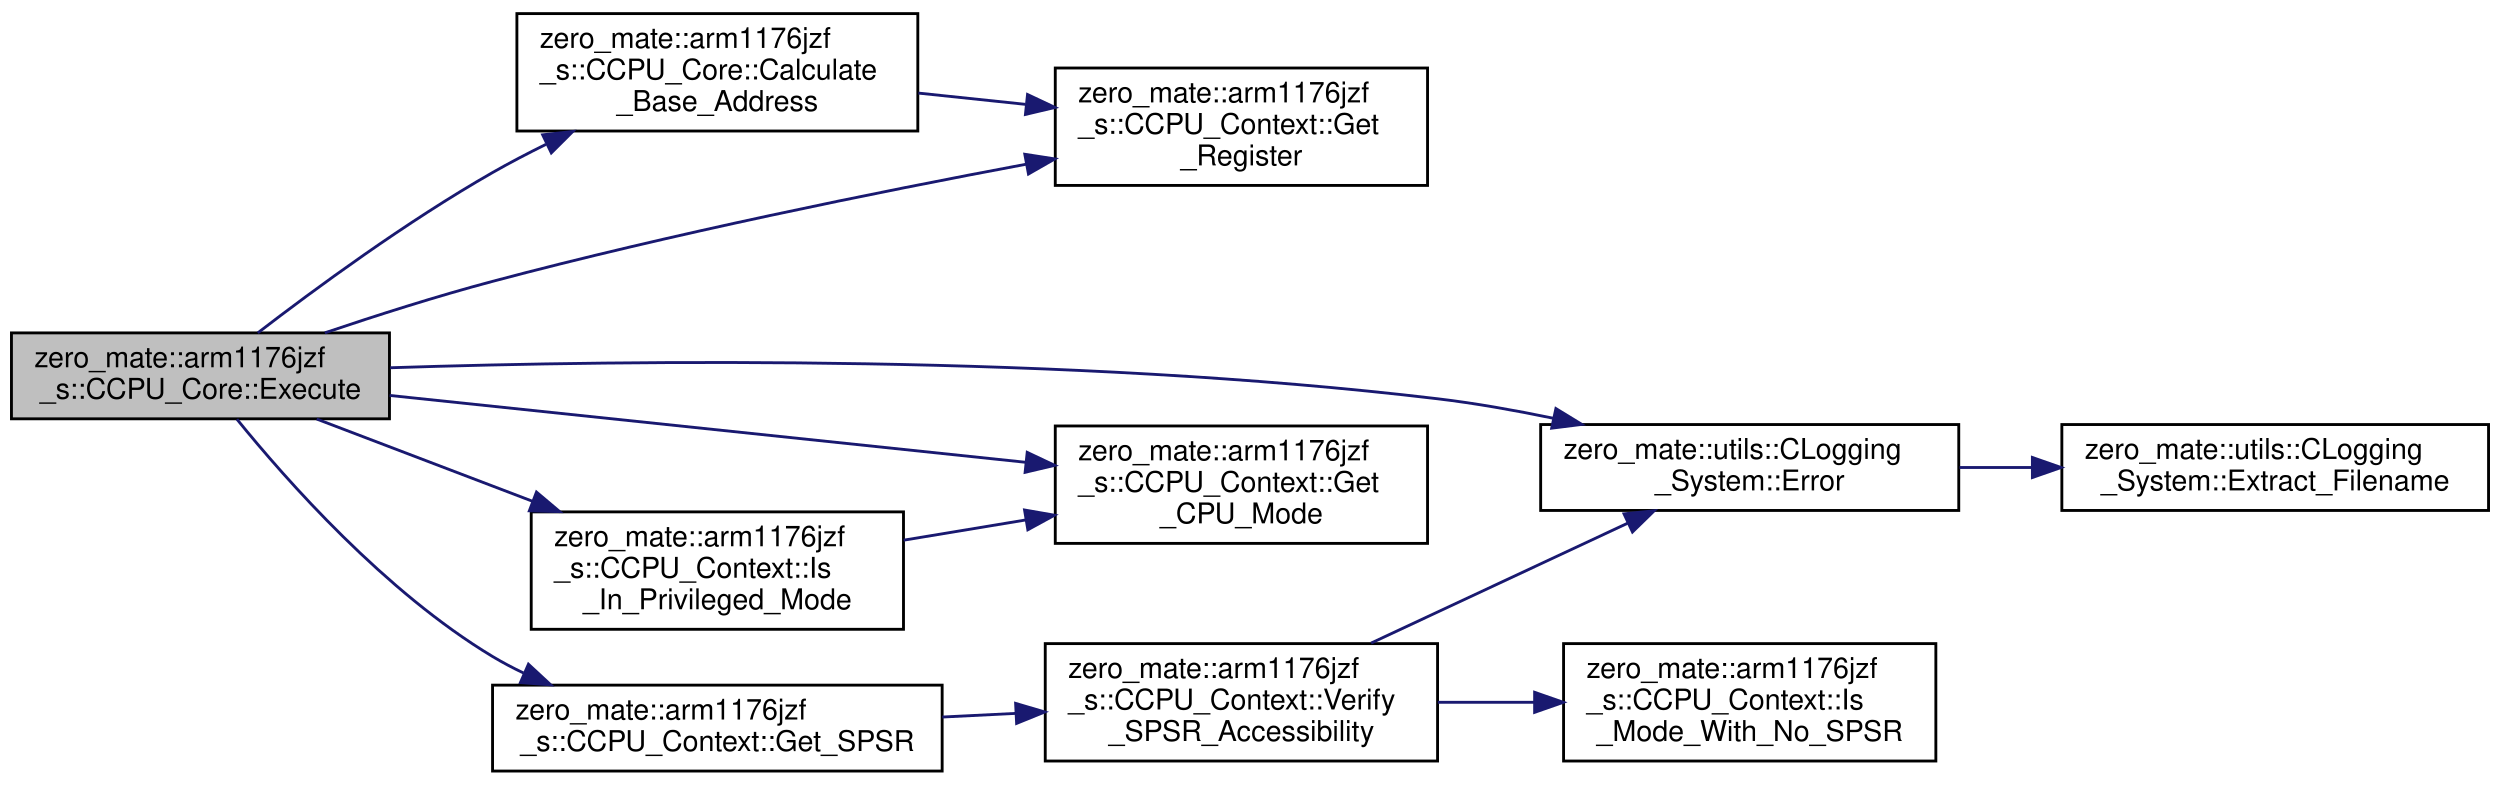
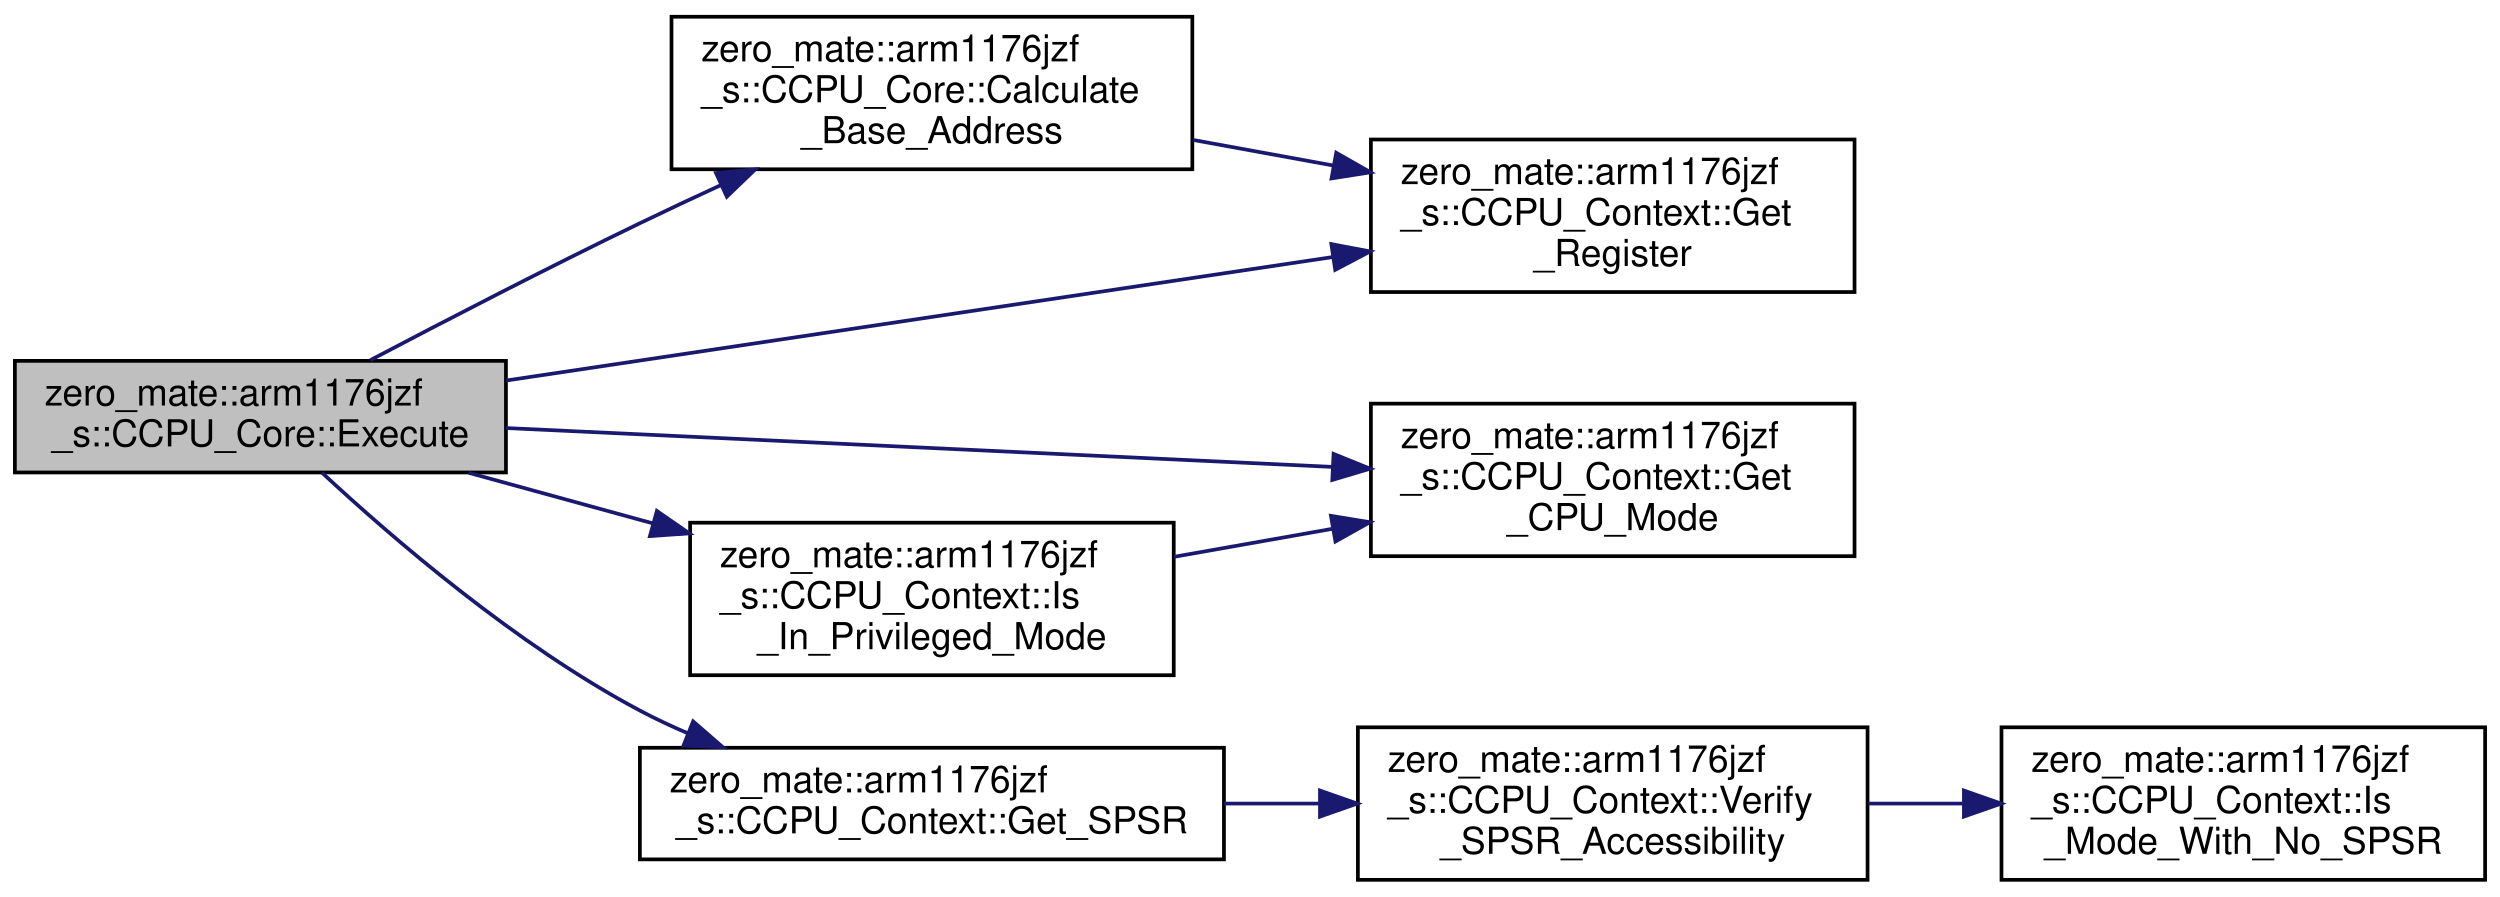
- <svg xmlns="http://www.w3.org/2000/svg" xmlns:xlink="http://www.w3.org/1999/xlink" width="873pt" height="274pt" viewBox="0.00 0.00 873.00 273.50">
-   <g id="graph0" class="graph" transform="scale(1 1) rotate(0) translate(4 269.5)">
+ <svg xmlns="http://www.w3.org/2000/svg" xmlns:xlink="http://www.w3.org/1999/xlink" width="672pt" height="241pt" viewBox="0.00 0.00 672.00 241.00">
+   <g id="graph0" class="graph" transform="scale(1 1) rotate(0) translate(4 237)">
    <g id="node1" class="node">
      <g id="a_node1">
        <a xlink:title="Executes an SRS instruction.">
-           <polygon fill="#bfbfbf" stroke="black" points="0,-123.5 0,-153.5 132,-153.5 132,-123.5 0,-123.5" />
-           <text text-anchor="start" x="8" y="-141.5" font-family="Helvetica,sans-Serif" font-size="10.00">zero_mate::arm1176jzf</text>
-           <text text-anchor="middle" x="66" y="-130.5" font-family="Helvetica,sans-Serif" font-size="10.00">_s::CCPU_Core::Execute</text>
+           <polygon fill="#bfbfbf" stroke="black" points="0,-110 0,-140 132,-140 132,-110 0,-110" />
+           <text text-anchor="start" x="8" y="-128" font-family="Helvetica,sans-Serif" font-size="10.00">zero_mate::arm1176jzf</text>
+           <text text-anchor="middle" x="66" y="-117" font-family="Helvetica,sans-Serif" font-size="10.00">_s::CCPU_Core::Execute</text>
        </a>
      </g>
    </g>
    <g id="node2" class="node">
      <g id="a_node2">
        <a xlink:href="classzero__mate_1_1arm1176jzf__s_1_1CCPU__Core.html#a65fef8be920aaccdf3cfea5b0e3d0cee" target="_top" xlink:title="Calculates the base address of a data transfer instruction.">
-           <polygon fill="none" stroke="black" points="176.5,-224 176.5,-265 316.5,-265 316.5,-224 176.5,-224" />
-           <text text-anchor="start" x="184.5" y="-253" font-family="Helvetica,sans-Serif" font-size="10.00">zero_mate::arm1176jzf</text>
-           <text text-anchor="start" x="184.5" y="-242" font-family="Helvetica,sans-Serif" font-size="10.00">_s::CCPU_Core::Calculate</text>
-           <text text-anchor="middle" x="246.5" y="-231" font-family="Helvetica,sans-Serif" font-size="10.00">_Base_Address</text>
+           <polygon fill="none" stroke="black" points="176.5,-191.5 176.5,-232.5 316.5,-232.5 316.5,-191.5 176.5,-191.5" />
+           <text text-anchor="start" x="184.5" y="-220.5" font-family="Helvetica,sans-Serif" font-size="10.00">zero_mate::arm1176jzf</text>
+           <text text-anchor="start" x="184.5" y="-209.5" font-family="Helvetica,sans-Serif" font-size="10.00">_s::CCPU_Core::Calculate</text>
+           <text text-anchor="middle" x="246.5" y="-198.5" font-family="Helvetica,sans-Serif" font-size="10.00">_Base_Address</text>
        </a>
      </g>
    </g>
    <g id="edge1" class="edge">
-       <path fill="none" stroke="midnightblue" d="M86.02,-153.51C105.81,-168.73 138.03,-192.4 168,-209.5 173.94,-212.89 180.28,-216.2 186.66,-219.35" />
-       <polygon fill="midnightblue" stroke="midnightblue" points="185.49,-222.67 196.02,-223.84 188.52,-216.36 185.49,-222.67" />
+       <path fill="none" stroke="midnightblue" d="M95.54,-140.19C115.66,-150.77 143.31,-165.08 168,-177 175.01,-180.39 182.42,-183.86 189.77,-187.25" />
+       <polygon fill="midnightblue" stroke="midnightblue" points="188.46,-190.5 199.01,-191.47 191.37,-184.13 188.46,-190.5" />
    </g>
    <g id="node3" class="node">
      <g id="a_node3">
        <a xlink:href="classzero__mate_1_1arm1176jzf__s_1_1CCPU__Context.html#a22efcb34f3c1bd9f46f1f75771103ef9" target="_top" xlink:title="Returns a const reference to a register of a particular CPU mode.">
-           <polygon fill="none" stroke="black" points="364.5,-205 364.5,-246 494.5,-246 494.5,-205 364.5,-205" />
-           <text text-anchor="start" x="372.5" y="-234" font-family="Helvetica,sans-Serif" font-size="10.00">zero_mate::arm1176jzf</text>
-           <text text-anchor="start" x="372.5" y="-223" font-family="Helvetica,sans-Serif" font-size="10.00">_s::CCPU_Context::Get</text>
-           <text text-anchor="middle" x="429.5" y="-212" font-family="Helvetica,sans-Serif" font-size="10.00">_Register</text>
+           <polygon fill="none" stroke="black" points="364.5,-158.5 364.5,-199.5 494.5,-199.5 494.5,-158.5 364.5,-158.5" />
+           <text text-anchor="start" x="372.5" y="-187.5" font-family="Helvetica,sans-Serif" font-size="10.00">zero_mate::arm1176jzf</text>
+           <text text-anchor="start" x="372.5" y="-176.5" font-family="Helvetica,sans-Serif" font-size="10.00">_s::CCPU_Context::Get</text>
+           <text text-anchor="middle" x="429.5" y="-165.5" font-family="Helvetica,sans-Serif" font-size="10.00">_Register</text>
+         </a>
+       </g>
+     </g>
+     <g id="edge4" class="edge">
+       <path fill="none" stroke="midnightblue" d="M132.05,-134.72C194.47,-144.04 288.65,-158.11 354.04,-167.88" />
+       <polygon fill="midnightblue" stroke="midnightblue" points="353.87,-171.39 364.28,-169.41 354.91,-164.47 353.87,-171.39" />
+     </g>
+     <g id="node4" class="node">
+       <g id="a_node4">
+         <a xlink:href="classzero__mate_1_1arm1176jzf__s_1_1CCPU__Context.html#aa740f9219bb413d707ac72f373e60d3a" target="_top" xlink:title="Returns the current mode of the CPU.">
+           <polygon fill="none" stroke="black" points="364.5,-87.5 364.5,-128.5 494.5,-128.5 494.5,-87.5 364.5,-87.5" />
+           <text text-anchor="start" x="372.5" y="-116.5" font-family="Helvetica,sans-Serif" font-size="10.00">zero_mate::arm1176jzf</text>
+           <text text-anchor="start" x="372.5" y="-105.5" font-family="Helvetica,sans-Serif" font-size="10.00">_s::CCPU_Context::Get</text>
+           <text text-anchor="middle" x="429.5" y="-94.5" font-family="Helvetica,sans-Serif" font-size="10.00">_CPU_Mode</text>
+         </a>
+       </g>
+     </g>
+     <g id="edge3" class="edge">
+       <path fill="none" stroke="midnightblue" d="M132.05,-121.94C194.47,-119.01 288.65,-114.58 354.04,-111.5" />
+       <polygon fill="midnightblue" stroke="midnightblue" points="354.46,-114.99 364.28,-111.02 354.13,-107.99 354.46,-114.99" />
+     </g>
+     <g id="node5" class="node">
+       <g id="a_node5">
+         <a xlink:href="classzero__mate_1_1arm1176jzf__s_1_1CCPU__Context.html#ae00681efcbc4adfcfde001a67c5baeca" target="_top" xlink:title="Returns the value of the SPSR register of the current CPU mode.">
+           <polygon fill="none" stroke="black" points="168,-6 168,-36 325,-36 325,-6 168,-6" />
+           <text text-anchor="start" x="176" y="-24" font-family="Helvetica,sans-Serif" font-size="10.00">zero_mate::arm1176jzf</text>
+           <text text-anchor="middle" x="246.5" y="-13" font-family="Helvetica,sans-Serif" font-size="10.00">_s::CCPU_Context::Get_SPSR</text>
+         </a>
+       </g>
+     </g>
+     <g id="edge5" class="edge">
+       <path fill="none" stroke="midnightblue" d="M82.55,-109.94C101.4,-92.42 134.77,-63.64 168,-46 172.15,-43.8 176.53,-41.74 181.01,-39.84" />
+       <polygon fill="midnightblue" stroke="midnightblue" points="182.31,-43.09 190.31,-36.14 179.72,-36.59 182.31,-43.09" />
+     </g>
+     <g id="node8" class="node">
+       <g id="a_node8">
+         <a xlink:href="classzero__mate_1_1arm1176jzf__s_1_1CCPU__Context.html#a573470217091c27cf30f1411ea453e5d" target="_top" xlink:title="Checks if the CPU is in a privileged mode.">
+           <polygon fill="none" stroke="black" points="181.5,-55.5 181.5,-96.5 311.5,-96.5 311.5,-55.5 181.5,-55.5" />
+           <text text-anchor="start" x="189.5" y="-84.5" font-family="Helvetica,sans-Serif" font-size="10.00">zero_mate::arm1176jzf</text>
+           <text text-anchor="start" x="189.5" y="-73.5" font-family="Helvetica,sans-Serif" font-size="10.00">_s::CCPU_Context::Is</text>
+           <text text-anchor="middle" x="246.5" y="-62.5" font-family="Helvetica,sans-Serif" font-size="10.00">_In_Privileged_Mode</text>
+         </a>
+       </g>
+     </g>
+     <g id="edge8" class="edge">
+       <path fill="none" stroke="midnightblue" d="M122.01,-109.9C137.68,-105.6 155.01,-100.84 171.61,-96.28" />
+       <polygon fill="midnightblue" stroke="midnightblue" points="172.57,-99.65 181.28,-93.63 170.71,-92.9 172.57,-99.65" />
+     </g>
+     <g id="edge2" class="edge">
+       <path fill="none" stroke="midnightblue" d="M316.7,-199.38C329.07,-197.13 341.99,-194.77 354.48,-192.49" />
+       <polygon fill="midnightblue" stroke="midnightblue" points="355.18,-195.93 364.39,-190.69 353.92,-189.04 355.18,-195.93" />
+     </g>
+     <g id="node6" class="node">
+       <g id="a_node6">
+         <a xlink:href="classzero__mate_1_1arm1176jzf__s_1_1CCPU__Context.html#a050dada520ca82a21874045815c596a8" target="_top" xlink:title=" ">
+           <polygon fill="none" stroke="black" points="361,-0.5 361,-41.5 498,-41.5 498,-0.5 361,-0.5" />
+           <text text-anchor="start" x="369" y="-29.5" font-family="Helvetica,sans-Serif" font-size="10.00">zero_mate::arm1176jzf</text>
+           <text text-anchor="start" x="369" y="-18.5" font-family="Helvetica,sans-Serif" font-size="10.00">_s::CCPU_Context::Verify</text>
+           <text text-anchor="middle" x="429.5" y="-7.5" font-family="Helvetica,sans-Serif" font-size="10.00">_SPSR_Accessibility</text>
        </a>
      </g>
    </g>
    <g id="edge6" class="edge">
-       <path fill="none" stroke="midnightblue" d="M109.44,-153.53C127.37,-159.58 148.57,-166.33 168,-171.5 230.27,-188.07 302.03,-202.62 354.45,-212.43" />
-       <polygon fill="midnightblue" stroke="midnightblue" points="353.86,-215.88 364.34,-214.26 355.14,-208.99 353.86,-215.88" />
-     </g>
-     <g id="node4" class="node">
-       <g id="a_node4">
-         <a xlink:href="classzero__mate_1_1utils_1_1CLogging__System.html#aba3c5c64cd12e058e6a288db2cd89a15" target="_top" xlink:title="Logs an error message via all registered loggers.">
-           <polygon fill="none" stroke="black" points="534,-91.5 534,-121.5 680,-121.5 680,-91.5 534,-91.5" />
-           <text text-anchor="start" x="542" y="-109.5" font-family="Helvetica,sans-Serif" font-size="10.00">zero_mate::utils::CLogging</text>
-           <text text-anchor="middle" x="607" y="-98.5" font-family="Helvetica,sans-Serif" font-size="10.00">_System::Error</text>
-         </a>
-       </g>
-     </g>
-     <g id="edge3" class="edge">
-       <path fill="none" stroke="midnightblue" d="M132.26,-141.33C216.93,-144.08 369.07,-145.87 498,-130.5 511.15,-128.93 525.04,-126.47 538.33,-123.71" />
-       <polygon fill="midnightblue" stroke="midnightblue" points="539.32,-127.08 548.36,-121.55 537.84,-120.23 539.32,-127.08" />
-     </g>
-     <g id="node6" class="node">
-       <g id="a_node6">
-         <a xlink:href="classzero__mate_1_1arm1176jzf__s_1_1CCPU__Context.html#aa740f9219bb413d707ac72f373e60d3a" target="_top" xlink:title="Returns the current mode of the CPU.">
-           <polygon fill="none" stroke="black" points="364.5,-80 364.5,-121 494.5,-121 494.5,-80 364.5,-80" />
-           <text text-anchor="start" x="372.5" y="-109" font-family="Helvetica,sans-Serif" font-size="10.00">zero_mate::arm1176jzf</text>
-           <text text-anchor="start" x="372.5" y="-98" font-family="Helvetica,sans-Serif" font-size="10.00">_s::CCPU_Context::Get</text>
-           <text text-anchor="middle" x="429.5" y="-87" font-family="Helvetica,sans-Serif" font-size="10.00">_CPU_Mode</text>
-         </a>
-       </g>
-     </g>
-     <g id="edge5" class="edge">
-       <path fill="none" stroke="midnightblue" d="M132.05,-131.66C194.47,-125.1 288.65,-115.2 354.04,-108.33" />
-       <polygon fill="midnightblue" stroke="midnightblue" points="354.7,-111.78 364.28,-107.25 353.97,-104.82 354.7,-111.78" />
+       <path fill="none" stroke="midnightblue" d="M325.05,-21C333.51,-21 342.12,-21 350.58,-21" />
+       <polygon fill="midnightblue" stroke="midnightblue" points="350.81,-24.5 360.81,-21 350.81,-17.5 350.81,-24.5" />
    </g>
    <g id="node7" class="node">
      <g id="a_node7">
-         <a xlink:href="classzero__mate_1_1arm1176jzf__s_1_1CCPU__Context.html#ae00681efcbc4adfcfde001a67c5baeca" target="_top" xlink:title="Returns the value of the SPSR register of the current CPU mode.">
-           <polygon fill="none" stroke="black" points="168,-0.5 168,-30.5 325,-30.5 325,-0.5 168,-0.5" />
-           <text text-anchor="start" x="176" y="-18.5" font-family="Helvetica,sans-Serif" font-size="10.00">zero_mate::arm1176jzf</text>
-           <text text-anchor="middle" x="246.5" y="-7.5" font-family="Helvetica,sans-Serif" font-size="10.00">_s::CCPU_Context::Get_SPSR</text>
+         <a xlink:href="classzero__mate_1_1arm1176jzf__s_1_1CCPU__Context.html#a6fc387fa0b0dd040c4e2463606d933e4" target="_top" xlink:title="Checks if the CPU mode passed in as a parameter supports the SPSR register or not.">
+           <polygon fill="none" stroke="black" points="534,-0.5 534,-41.5 664,-41.5 664,-0.5 534,-0.5" />
+           <text text-anchor="start" x="542" y="-29.5" font-family="Helvetica,sans-Serif" font-size="10.00">zero_mate::arm1176jzf</text>
+           <text text-anchor="start" x="542" y="-18.5" font-family="Helvetica,sans-Serif" font-size="10.00">_s::CCPU_Context::Is</text>
+           <text text-anchor="middle" x="599" y="-7.5" font-family="Helvetica,sans-Serif" font-size="10.00">_Mode_With_No_SPSR</text>
        </a>
      </g>
    </g>
    <g id="edge7" class="edge">
-       <path fill="none" stroke="midnightblue" d="M78.74,-123.35C96.07,-101.97 130.52,-63.03 168,-40.5 171.45,-38.43 175.08,-36.51 178.82,-34.73" />
-       <polygon fill="midnightblue" stroke="midnightblue" points="180.53,-37.81 188.3,-30.61 177.73,-31.39 180.53,-37.81" />
-     </g>
-     <g id="node10" class="node">
-       <g id="a_node10">
-         <a xlink:href="classzero__mate_1_1arm1176jzf__s_1_1CCPU__Context.html#a573470217091c27cf30f1411ea453e5d" target="_top" xlink:title="Checks if the CPU is in a privileged mode.">
-           <polygon fill="none" stroke="black" points="181.5,-50 181.5,-91 311.5,-91 311.5,-50 181.5,-50" />
-           <text text-anchor="start" x="189.5" y="-79" font-family="Helvetica,sans-Serif" font-size="10.00">zero_mate::arm1176jzf</text>
-           <text text-anchor="start" x="189.5" y="-68" font-family="Helvetica,sans-Serif" font-size="10.00">_s::CCPU_Context::Is</text>
-           <text text-anchor="middle" x="246.5" y="-57" font-family="Helvetica,sans-Serif" font-size="10.00">_In_Privileged_Mode</text>
-         </a>
-       </g>
-     </g>
-     <g id="edge11" class="edge">
-       <path fill="none" stroke="midnightblue" d="M106.61,-123.41C128.75,-114.98 156.85,-104.27 181.97,-94.7" />
-       <polygon fill="midnightblue" stroke="midnightblue" points="183.34,-97.92 191.44,-91.09 180.85,-91.38 183.34,-97.92" />
-     </g>
-     <g id="edge2" class="edge">
-       <path fill="none" stroke="midnightblue" d="M316.7,-237.24C328.94,-235.95 341.74,-234.61 354.11,-233.31" />
-       <polygon fill="midnightblue" stroke="midnightblue" points="354.81,-236.75 364.39,-232.23 354.08,-229.79 354.81,-236.75" />
-     </g>
-     <g id="node5" class="node">
-       <g id="a_node5">
-         <a xlink:href="classzero__mate_1_1utils_1_1CLogging__System.html#a90671387b53987d6fd3c85348cb234e4" target="_top" xlink:title="Extract the filename from a given location within the source files.">
-           <polygon fill="none" stroke="black" points="716,-91.5 716,-121.5 865,-121.5 865,-91.5 716,-91.5" />
-           <text text-anchor="start" x="724" y="-109.5" font-family="Helvetica,sans-Serif" font-size="10.00">zero_mate::utils::CLogging</text>
-           <text text-anchor="middle" x="790.5" y="-98.5" font-family="Helvetica,sans-Serif" font-size="10.00">_System::Extract_Filename</text>
-         </a>
-       </g>
-     </g>
-     <g id="edge4" class="edge">
-       <path fill="none" stroke="midnightblue" d="M680.26,-106.5C688.55,-106.5 697.06,-106.5 705.49,-106.5" />
-       <polygon fill="midnightblue" stroke="midnightblue" points="705.71,-110 715.71,-106.5 705.71,-103 705.71,-110" />
-     </g>
-     <g id="node8" class="node">
-       <g id="a_node8">
-         <a xlink:href="classzero__mate_1_1arm1176jzf__s_1_1CCPU__Context.html#a050dada520ca82a21874045815c596a8" target="_top" xlink:title=" ">
-           <polygon fill="none" stroke="black" points="361,-4 361,-45 498,-45 498,-4 361,-4" />
-           <text text-anchor="start" x="369" y="-33" font-family="Helvetica,sans-Serif" font-size="10.00">zero_mate::arm1176jzf</text>
-           <text text-anchor="start" x="369" y="-22" font-family="Helvetica,sans-Serif" font-size="10.00">_s::CCPU_Context::Verify</text>
-           <text text-anchor="middle" x="429.5" y="-11" font-family="Helvetica,sans-Serif" font-size="10.00">_SPSR_Accessibility</text>
-         </a>
-       </g>
-     </g>
-     <g id="edge8" class="edge">
-       <path fill="none" stroke="midnightblue" d="M325.05,-19.36C333.51,-19.78 342.12,-20.2 350.58,-20.63" />
-       <polygon fill="midnightblue" stroke="midnightblue" points="350.65,-24.13 360.81,-21.13 351,-17.14 350.65,-24.13" />
+       <path fill="none" stroke="midnightblue" d="M498.15,-21C506.54,-21 515.15,-21 523.64,-21" />
+       <polygon fill="midnightblue" stroke="midnightblue" points="523.9,-24.5 533.9,-21 523.9,-17.5 523.9,-24.5" />
    </g>
    <g id="edge9" class="edge">
-       <path fill="none" stroke="midnightblue" d="M474.79,-45.19C502.31,-58.05 537.46,-74.48 564.46,-87.09" />
-       <polygon fill="midnightblue" stroke="midnightblue" points="563.1,-90.32 573.64,-91.38 566.06,-83.98 563.1,-90.32" />
-     </g>
-     <g id="node9" class="node">
-       <g id="a_node9">
-         <a xlink:href="classzero__mate_1_1arm1176jzf__s_1_1CCPU__Context.html#a6fc387fa0b0dd040c4e2463606d933e4" target="_top" xlink:title="Checks if the CPU mode passed in as a parameter supports the SPSR register or not.">
-           <polygon fill="none" stroke="black" points="542,-4 542,-45 672,-45 672,-4 542,-4" />
-           <text text-anchor="start" x="550" y="-33" font-family="Helvetica,sans-Serif" font-size="10.00">zero_mate::arm1176jzf</text>
-           <text text-anchor="start" x="550" y="-22" font-family="Helvetica,sans-Serif" font-size="10.00">_s::CCPU_Context::Is</text>
-           <text text-anchor="middle" x="607" y="-11" font-family="Helvetica,sans-Serif" font-size="10.00">_Mode_With_No_SPSR</text>
-         </a>
-       </g>
-     </g>
-     <g id="edge10" class="edge">
-       <path fill="none" stroke="midnightblue" d="M498.1,-24.5C509.12,-24.5 520.58,-24.5 531.75,-24.5" />
-       <polygon fill="midnightblue" stroke="midnightblue" points="531.89,-28 541.89,-24.5 531.89,-21 531.89,-28" />
-     </g>
-     <g id="edge12" class="edge">
-       <path fill="none" stroke="midnightblue" d="M311.57,-81.12C325.32,-83.4 339.96,-85.82 354.06,-88.16" />
-       <polygon fill="midnightblue" stroke="midnightblue" points="353.77,-91.66 364.21,-89.84 354.92,-84.76 353.77,-91.66" />
+       <path fill="none" stroke="midnightblue" d="M311.57,-87.33C325.32,-89.76 339.96,-92.35 354.06,-94.84" />
+       <polygon fill="midnightblue" stroke="midnightblue" points="353.76,-98.34 364.21,-96.63 354.97,-91.45 353.76,-98.34" />
    </g>
  </g>
</svg>
